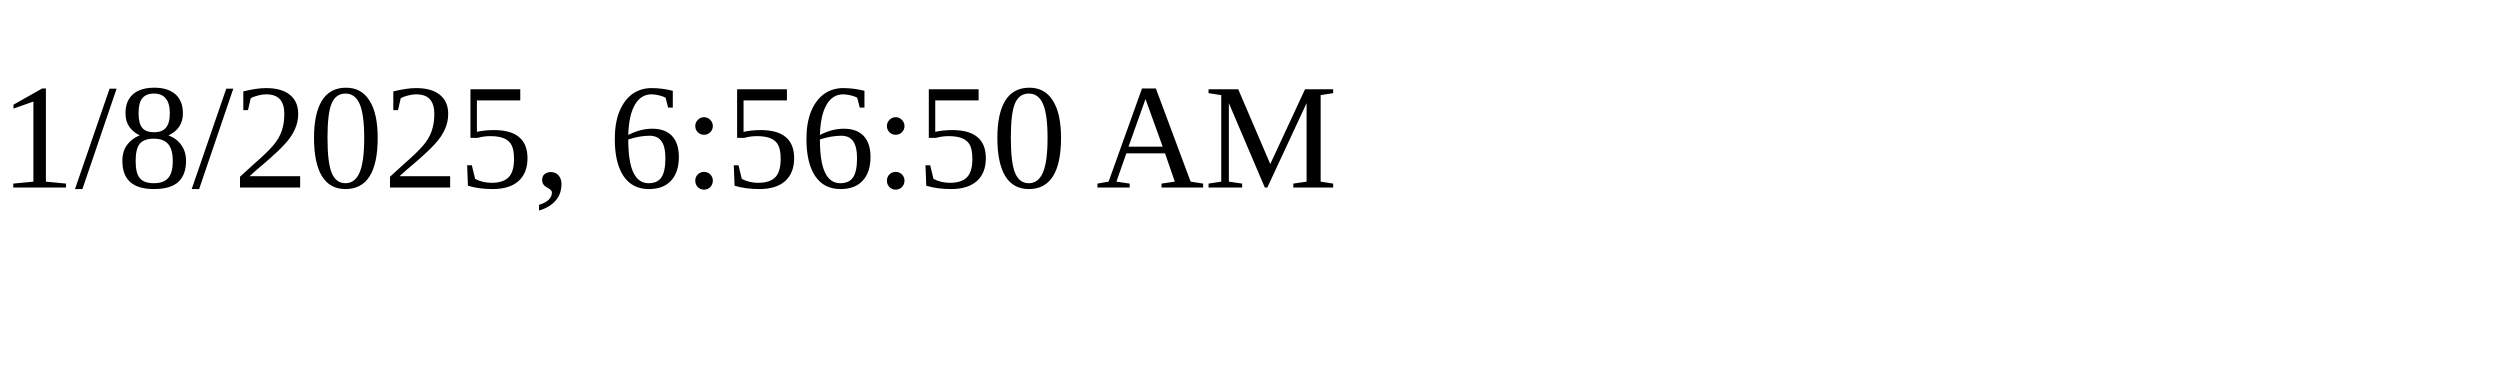
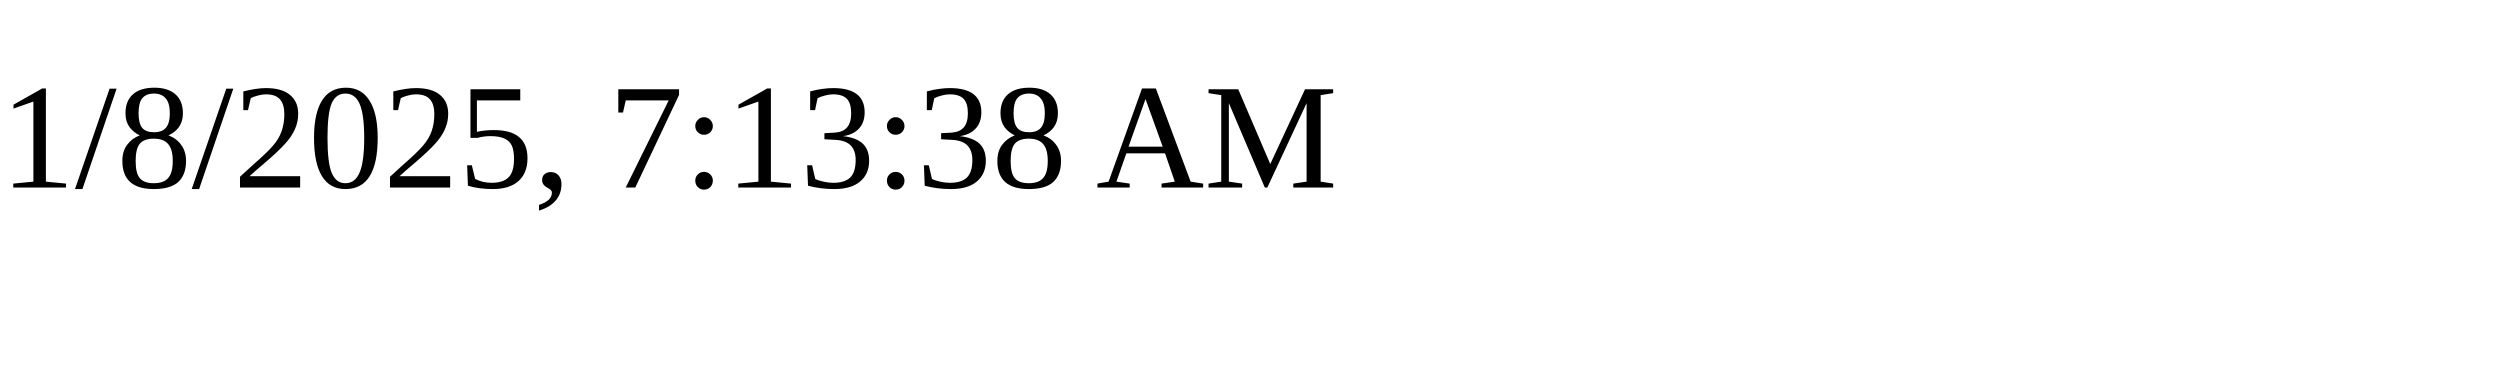
<svg xmlns="http://www.w3.org/2000/svg" height="30" width="200">
-   <text x="0" y="15">1/8/2025, 6:56:50 AM</text>
+   <text x="0" y="15">1/8/2025, 7:13:38 AM</text>
</svg>
